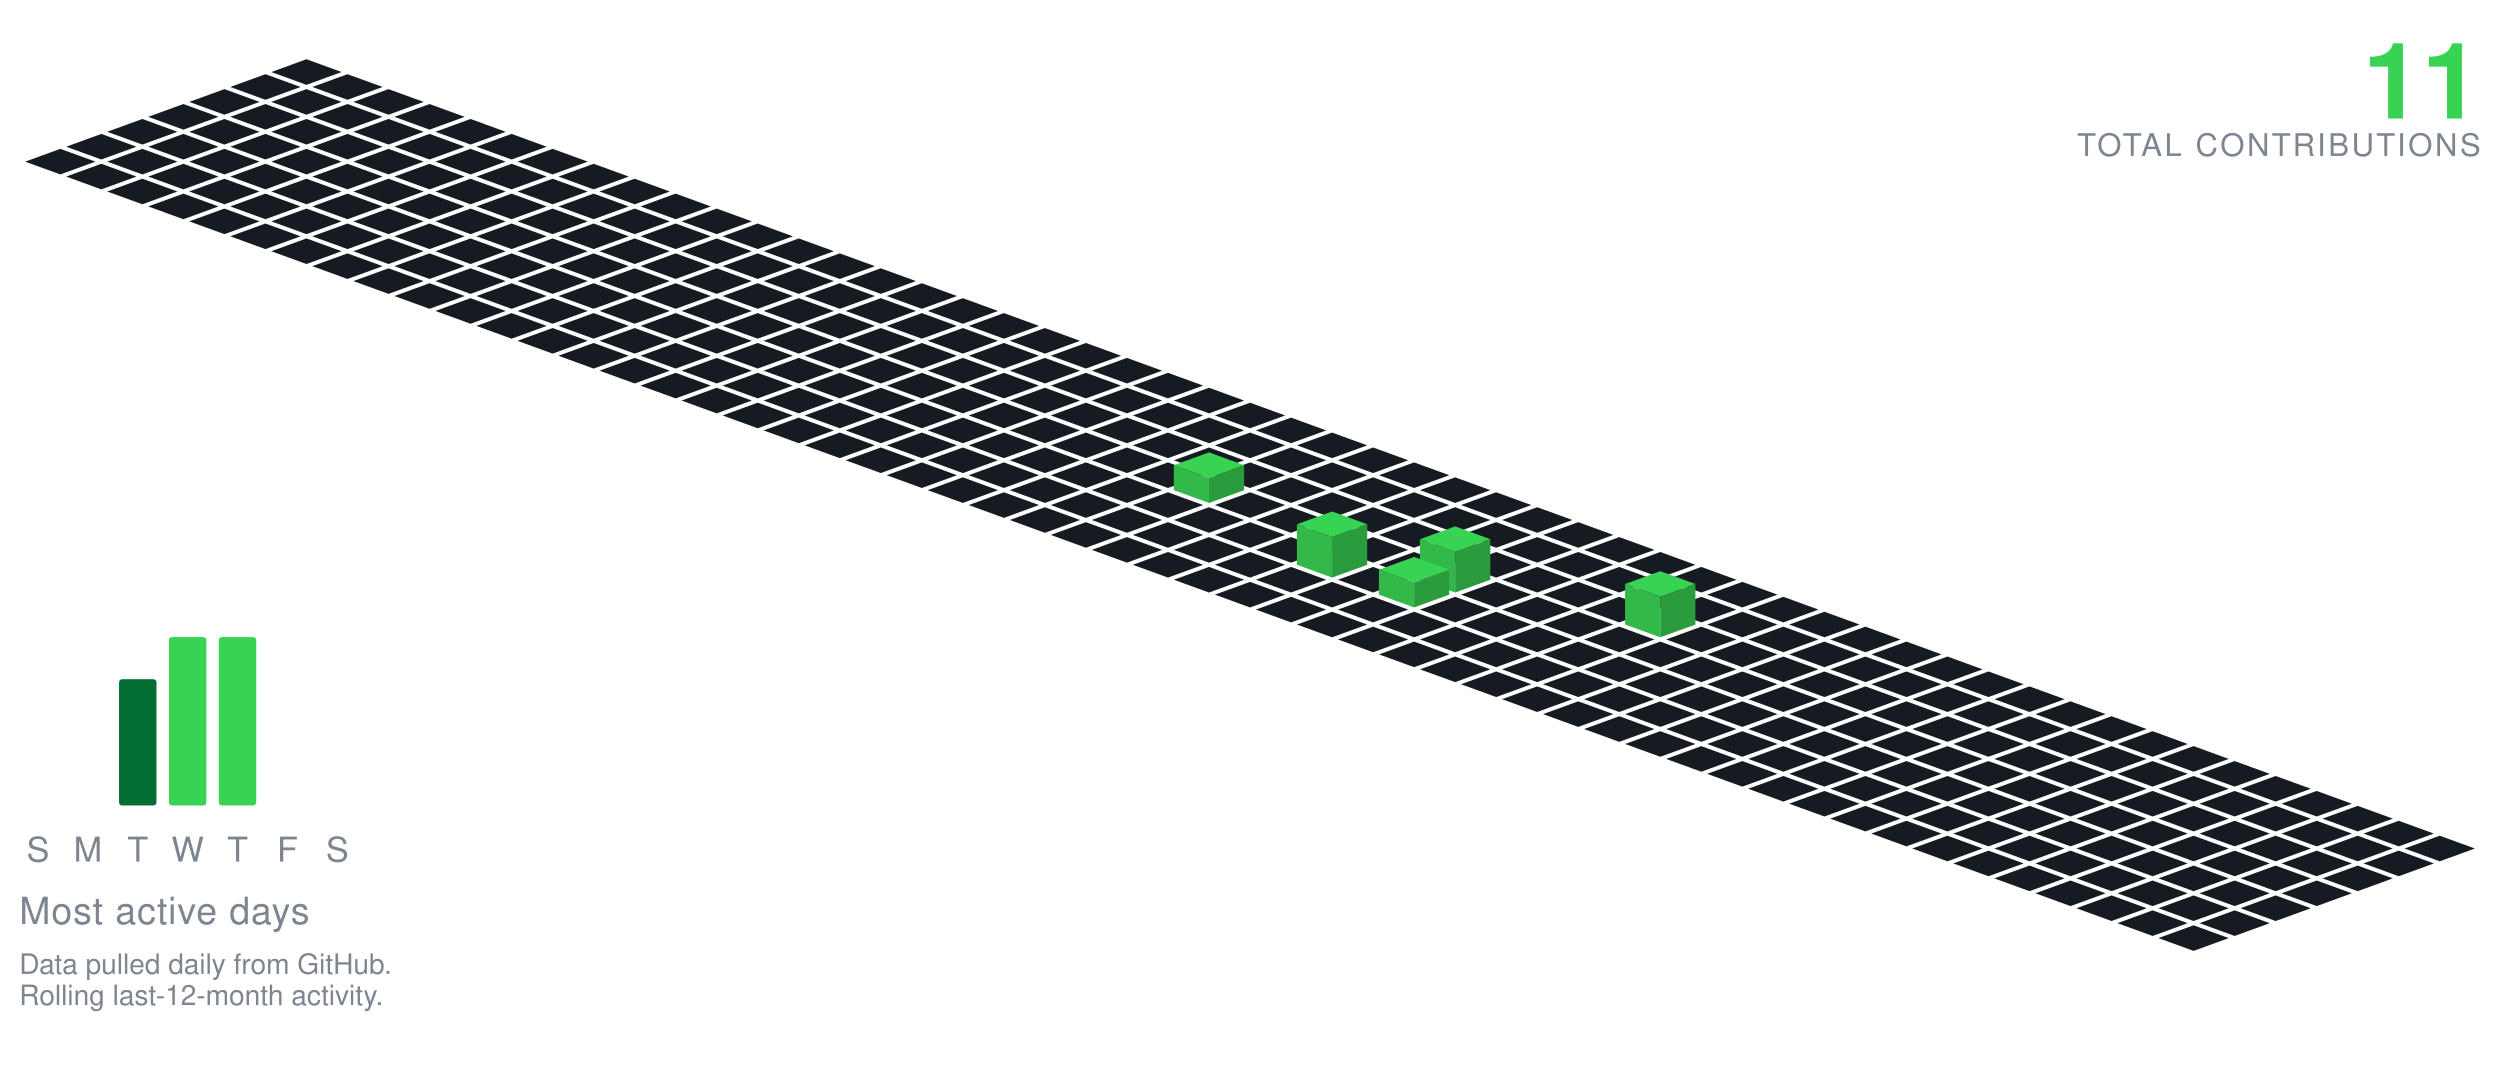
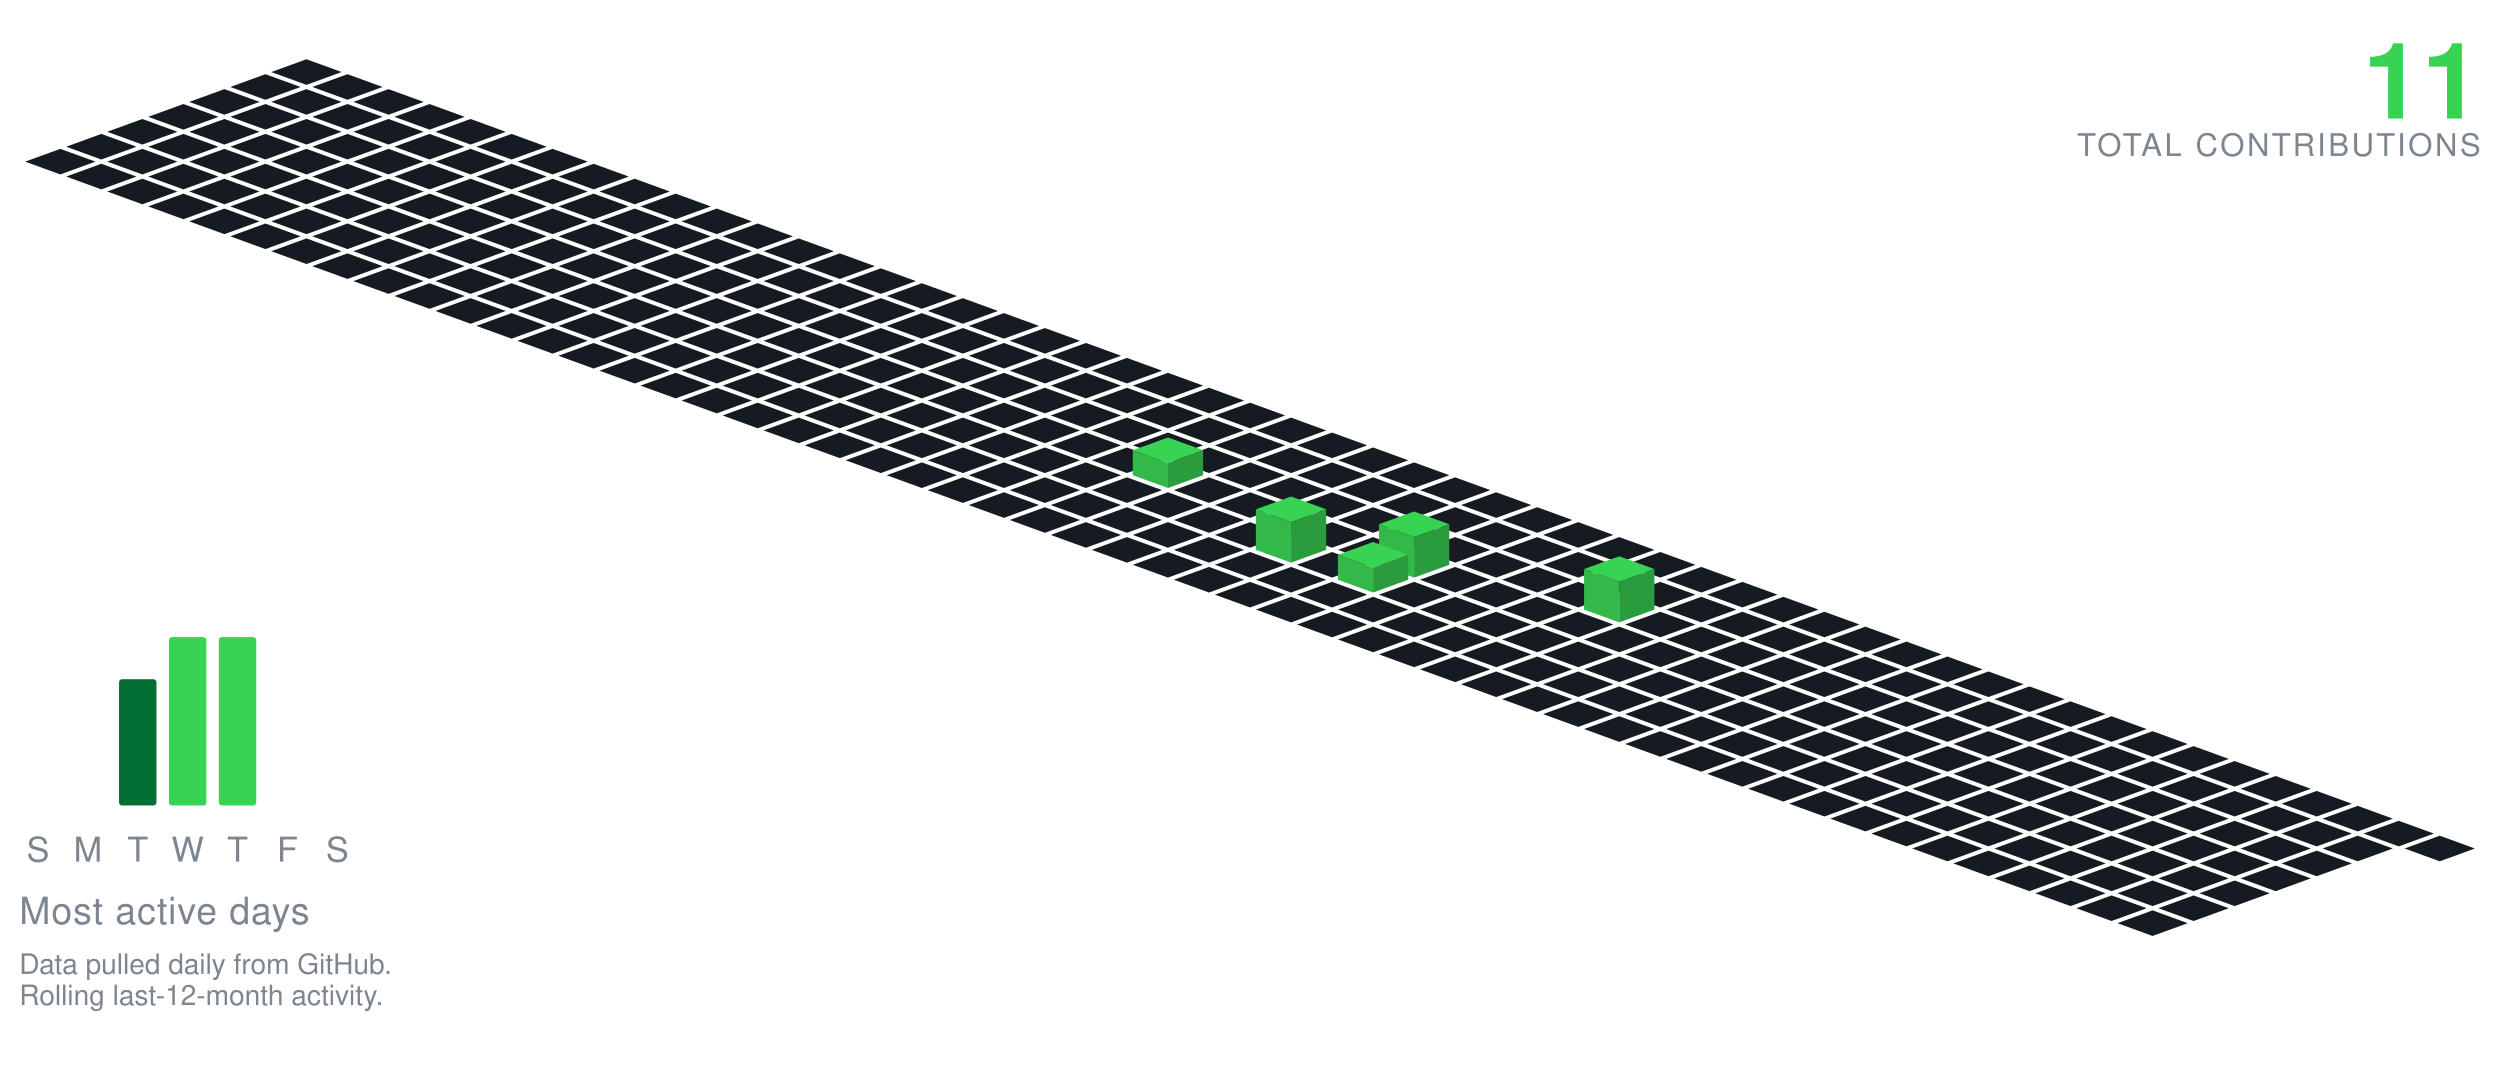
<svg xmlns="http://www.w3.org/2000/svg" viewBox="-98.09 -19.00 801.34 349.30" width="801" height="349">
  <polygon points="0.00,0.00 11.28,4.10 0.00,8.21 -11.28,4.10" fill="#161b22" />
  <polygon points="-13.16,4.79 -1.88,8.89 -13.16,13.00 -24.43,8.89" fill="#161b22" />
  <polygon points="13.16,4.79 24.43,8.89 13.16,13.00 1.88,8.89" fill="#161b22" />
  <polygon points="-26.31,9.58 -15.04,13.68 -26.31,17.79 -37.59,13.68" fill="#161b22" />
  <polygon points="0.00,9.58 11.28,13.68 0.00,17.79 -11.28,13.68" fill="#161b22" />
  <polygon points="26.31,9.58 37.59,13.68 26.31,17.79 15.04,13.68" fill="#161b22" />
  <polygon points="-39.47,14.36 -28.19,18.47 -39.47,22.57 -50.74,18.47" fill="#161b22" />
  <polygon points="-13.16,14.36 -1.88,18.47 -13.16,22.57 -24.43,18.47" fill="#161b22" />
  <polygon points="13.16,14.36 24.43,18.47 13.16,22.57 1.88,18.47" fill="#161b22" />
  <polygon points="39.47,14.36 50.74,18.47 39.47,22.57 28.19,18.47" fill="#161b22" />
  <polygon points="-52.62,19.15 -41.35,23.26 -52.62,27.36 -63.90,23.26" fill="#161b22" />
  <polygon points="-26.31,19.15 -15.04,23.26 -26.31,27.36 -37.59,23.26" fill="#161b22" />
  <polygon points="0.00,19.15 11.28,23.26 0.00,27.36 -11.28,23.26" fill="#161b22" />
  <polygon points="26.31,19.15 37.59,23.26 26.31,27.36 15.04,23.26" fill="#161b22" />
  <polygon points="52.62,19.15 63.90,23.26 52.62,27.36 41.35,23.26" fill="#161b22" />
  <polygon points="-65.78,23.94 -54.50,28.05 -65.78,32.15 -77.05,28.05" fill="#161b22" />
  <polygon points="-39.47,23.94 -28.19,28.05 -39.47,32.15 -50.74,28.05" fill="#161b22" />
  <polygon points="-13.16,23.94 -1.88,28.05 -13.16,32.15 -24.43,28.05" fill="#161b22" />
  <polygon points="13.16,23.94 24.43,28.05 13.16,32.15 1.88,28.05" fill="#161b22" />
  <polygon points="39.47,23.94 50.74,28.05 39.47,32.15 28.19,28.05" fill="#161b22" />
  <polygon points="65.78,23.94 77.05,28.05 65.78,32.15 54.50,28.05" fill="#161b22" />
  <polygon points="-78.93,28.73 -67.66,32.83 -78.93,36.94 -90.21,32.83" fill="#161b22" />
  <polygon points="-52.62,28.73 -41.35,32.83 -52.62,36.94 -63.90,32.83" fill="#161b22" />
  <polygon points="-26.31,28.73 -15.04,32.83 -26.31,36.94 -37.59,32.83" fill="#161b22" />
  <polygon points="0.00,28.73 11.28,32.83 0.00,36.94 -11.28,32.83" fill="#161b22" />
  <polygon points="26.31,28.73 37.59,32.83 26.31,36.94 15.04,32.83" fill="#161b22" />
  <polygon points="52.62,28.73 63.90,32.83 52.62,36.94 41.35,32.83" fill="#161b22" />
  <polygon points="78.93,28.73 90.21,32.83 78.93,36.94 67.66,32.83" fill="#161b22" />
  <polygon points="-65.78,33.52 -54.50,37.62 -65.78,41.73 -77.05,37.62" fill="#161b22" />
  <polygon points="-39.47,33.52 -28.19,37.62 -39.47,41.73 -50.74,37.62" fill="#161b22" />
  <polygon points="-13.16,33.52 -1.88,37.62 -13.16,41.73 -24.43,37.62" fill="#161b22" />
  <polygon points="13.16,33.52 24.43,37.62 13.16,41.73 1.88,37.62" fill="#161b22" />
  <polygon points="39.47,33.52 50.74,37.62 39.47,41.73 28.19,37.62" fill="#161b22" />
  <polygon points="65.78,33.52 77.05,37.62 65.78,41.73 54.50,37.62" fill="#161b22" />
  <polygon points="92.09,33.52 103.37,37.62 92.09,41.73 80.81,37.62" fill="#161b22" />
  <polygon points="-52.62,38.31 -41.35,42.41 -52.62,46.51 -63.90,42.41" fill="#161b22" />
  <polygon points="-26.31,38.31 -15.04,42.41 -26.31,46.51 -37.59,42.41" fill="#161b22" />
  <polygon points="0.00,38.31 11.28,42.41 0.00,46.51 -11.28,42.41" fill="#161b22" />
  <polygon points="26.31,38.31 37.59,42.41 26.31,46.51 15.04,42.41" fill="#161b22" />
  <polygon points="52.62,38.31 63.90,42.41 52.62,46.51 41.35,42.41" fill="#161b22" />
  <polygon points="78.93,38.31 90.21,42.41 78.93,46.51 67.66,42.41" fill="#161b22" />
  <polygon points="105.25,38.31 116.52,42.41 105.25,46.51 93.97,42.41" fill="#161b22" />
  <polygon points="-39.47,43.09 -28.19,47.20 -39.47,51.30 -50.74,47.20" fill="#161b22" />
  <polygon points="-13.16,43.09 -1.88,47.20 -13.16,51.30 -24.43,47.20" fill="#161b22" />
  <polygon points="13.16,43.09 24.43,47.20 13.16,51.30 1.88,47.20" fill="#161b22" />
  <polygon points="39.47,43.09 50.74,47.20 39.47,51.30 28.19,47.20" fill="#161b22" />
  <polygon points="65.78,43.09 77.05,47.20 65.78,51.30 54.50,47.20" fill="#161b22" />
  <polygon points="92.09,43.09 103.37,47.20 92.09,51.30 80.81,47.20" fill="#161b22" />
  <polygon points="118.40,43.09 129.68,47.20 118.40,51.30 107.12,47.20" fill="#161b22" />
  <polygon points="-26.31,47.88 -15.04,51.99 -26.31,56.09 -37.59,51.99" fill="#161b22" />
  <polygon points="0.00,47.88 11.28,51.99 0.00,56.09 -11.28,51.99" fill="#161b22" />
  <polygon points="26.31,47.88 37.59,51.99 26.31,56.09 15.04,51.99" fill="#161b22" />
  <polygon points="52.62,47.88 63.90,51.99 52.62,56.09 41.35,51.99" fill="#161b22" />
  <polygon points="78.93,47.88 90.21,51.99 78.93,56.09 67.66,51.99" fill="#161b22" />
  <polygon points="105.25,47.88 116.52,51.99 105.25,56.09 93.97,51.99" fill="#161b22" />
  <polygon points="131.56,47.88 142.83,51.99 131.56,56.09 120.28,51.99" fill="#161b22" />
  <polygon points="-13.16,52.67 -1.88,56.78 -13.16,60.88 -24.43,56.78" fill="#161b22" />
  <polygon points="13.16,52.67 24.43,56.78 13.16,60.88 1.88,56.78" fill="#161b22" />
  <polygon points="39.47,52.67 50.74,56.78 39.47,60.88 28.19,56.78" fill="#161b22" />
  <polygon points="65.78,52.67 77.05,56.78 65.78,60.88 54.50,56.78" fill="#161b22" />
  <polygon points="92.09,52.67 103.37,56.78 92.09,60.88 80.81,56.78" fill="#161b22" />
  <polygon points="118.40,52.67 129.68,56.78 118.40,60.88 107.12,56.78" fill="#161b22" />
  <polygon points="144.71,52.67 155.99,56.78 144.71,60.88 133.44,56.78" fill="#161b22" />
  <polygon points="0.00,57.46 11.28,61.56 0.00,65.67 -11.28,61.56" fill="#161b22" />
  <polygon points="26.31,57.46 37.59,61.56 26.31,65.67 15.04,61.56" fill="#161b22" />
  <polygon points="52.62,57.46 63.90,61.56 52.62,65.67 41.35,61.56" fill="#161b22" />
  <polygon points="78.93,57.46 90.21,61.56 78.93,65.67 67.66,61.56" fill="#161b22" />
  <polygon points="105.25,57.46 116.52,61.56 105.25,65.67 93.97,61.56" fill="#161b22" />
  <polygon points="131.56,57.46 142.83,61.56 131.56,65.67 120.28,61.56" fill="#161b22" />
  <polygon points="157.87,57.46 169.14,61.56 157.87,65.67 146.59,61.56" fill="#161b22" />
  <polygon points="13.16,62.25 24.43,66.35 13.16,70.46 1.88,66.35" fill="#161b22" />
  <polygon points="39.47,62.25 50.74,66.35 39.47,70.46 28.19,66.35" fill="#161b22" />
  <polygon points="65.78,62.25 77.05,66.35 65.78,70.46 54.50,66.35" fill="#161b22" />
  <polygon points="92.09,62.25 103.37,66.35 92.09,70.46 80.81,66.35" fill="#161b22" />
  <polygon points="118.40,62.25 129.68,66.35 118.40,70.46 107.12,66.35" fill="#161b22" />
  <polygon points="144.71,62.25 155.99,66.35 144.71,70.46 133.44,66.35" fill="#161b22" />
  <polygon points="171.02,62.25 182.30,66.35 171.02,70.46 159.75,66.35" fill="#161b22" />
  <polygon points="26.31,67.04 37.59,71.14 26.31,75.24 15.04,71.14" fill="#161b22" />
  <polygon points="52.62,67.04 63.90,71.14 52.62,75.24 41.35,71.14" fill="#161b22" />
  <polygon points="78.93,67.04 90.21,71.14 78.93,75.24 67.66,71.14" fill="#161b22" />
  <polygon points="105.25,67.04 116.52,71.14 105.25,75.24 93.97,71.14" fill="#161b22" />
  <polygon points="131.56,67.04 142.83,71.14 131.56,75.24 120.28,71.14" fill="#161b22" />
  <polygon points="157.87,67.04 169.14,71.14 157.87,75.24 146.59,71.14" fill="#161b22" />
  <polygon points="184.18,67.04 195.46,71.14 184.18,75.24 172.90,71.14" fill="#161b22" />
  <polygon points="39.47,71.82 50.74,75.93 39.47,80.03 28.19,75.93" fill="#161b22" />
  <polygon points="65.78,71.82 77.05,75.93 65.78,80.03 54.50,75.93" fill="#161b22" />
  <polygon points="92.09,71.82 103.37,75.93 92.09,80.03 80.81,75.93" fill="#161b22" />
  <polygon points="118.40,71.82 129.68,75.93 118.40,80.03 107.12,75.93" fill="#161b22" />
  <polygon points="144.71,71.82 155.99,75.93 144.71,80.03 133.44,75.93" fill="#161b22" />
  <polygon points="171.02,71.82 182.30,75.93 171.02,80.03 159.75,75.93" fill="#161b22" />
  <polygon points="197.34,71.82 208.61,75.93 197.34,80.03 186.06,75.93" fill="#161b22" />
  <polygon points="52.62,76.61 63.90,80.72 52.62,84.82 41.35,80.72" fill="#161b22" />
  <polygon points="78.93,76.61 90.21,80.72 78.93,84.82 67.66,80.72" fill="#161b22" />
  <polygon points="105.25,76.61 116.52,80.72 105.25,84.82 93.97,80.72" fill="#161b22" />
  <polygon points="131.56,76.61 142.83,80.72 131.56,84.82 120.28,80.72" fill="#161b22" />
  <polygon points="157.87,76.61 169.14,80.72 157.87,84.82 146.59,80.72" fill="#161b22" />
  <polygon points="184.18,76.61 195.46,80.72 184.18,84.82 172.90,80.72" fill="#161b22" />
  <polygon points="210.49,76.61 221.77,80.72 210.49,84.82 199.21,80.72" fill="#161b22" />
  <polygon points="65.78,81.40 77.05,85.51 65.78,89.61 54.50,85.51" fill="#161b22" />
  <polygon points="92.09,81.40 103.37,85.51 92.09,89.61 80.81,85.51" fill="#161b22" />
  <polygon points="118.40,81.40 129.68,85.51 118.40,89.61 107.12,85.51" fill="#161b22" />
  <polygon points="144.71,81.40 155.99,85.51 144.71,89.61 133.44,85.51" fill="#161b22" />
  <polygon points="171.02,81.40 182.30,85.51 171.02,89.61 159.75,85.51" fill="#161b22" />
  <polygon points="197.34,81.40 208.61,85.51 197.34,89.61 186.06,85.51" fill="#161b22" />
  <polygon points="223.65,81.40 234.92,85.51 223.65,89.61 212.37,85.51" fill="#161b22" />
  <polygon points="78.93,86.19 90.21,90.29 78.93,94.40 67.66,90.29" fill="#161b22" />
  <polygon points="105.25,86.19 116.52,90.29 105.25,94.40 93.97,90.29" fill="#161b22" />
  <polygon points="131.56,86.19 142.83,90.29 131.56,94.40 120.28,90.29" fill="#161b22" />
  <polygon points="157.87,86.19 169.14,90.29 157.87,94.40 146.59,90.29" fill="#161b22" />
  <polygon points="184.18,86.19 195.46,90.29 184.18,94.40 172.90,90.29" fill="#161b22" />
  <polygon points="210.49,86.19 221.77,90.29 210.49,94.40 199.21,90.29" fill="#161b22" />
  <polygon points="236.80,86.19 248.08,90.29 236.80,94.40 225.53,90.29" fill="#161b22" />
  <polygon points="92.09,90.98 103.37,95.08 92.09,99.19 80.81,95.08" fill="#161b22" />
  <polygon points="118.40,90.98 129.68,95.08 118.40,99.19 107.12,95.08" fill="#161b22" />
  <polygon points="144.71,90.98 155.99,95.08 144.71,99.19 133.44,95.08" fill="#161b22" />
  <polygon points="171.02,90.98 182.30,95.08 171.02,99.19 159.75,95.08" fill="#161b22" />
  <polygon points="197.34,90.98 208.61,95.08 197.34,99.19 186.06,95.08" fill="#161b22" />
  <polygon points="223.65,90.98 234.92,95.08 223.65,99.19 212.37,95.08" fill="#161b22" />
  <polygon points="249.96,90.98 261.23,95.08 249.96,99.19 238.68,95.08" fill="#161b22" />
  <polygon points="105.25,95.77 116.52,99.87 105.25,103.97 93.97,99.87" fill="#161b22" />
  <polygon points="131.56,95.77 142.83,99.87 131.56,103.97 120.28,99.87" fill="#161b22" />
  <polygon points="157.87,95.77 169.14,99.87 157.87,103.97 146.59,99.87" fill="#161b22" />
  <polygon points="184.18,95.77 195.46,99.87 184.18,103.97 172.90,99.87" fill="#161b22" />
  <polygon points="210.49,95.77 221.77,99.87 210.49,103.97 199.21,99.87" fill="#161b22" />
  <polygon points="236.80,95.77 248.08,99.87 236.80,103.97 225.53,99.87" fill="#161b22" />
  <polygon points="263.11,95.77 274.39,99.87 263.11,103.97 251.84,99.87" fill="#161b22" />
  <polygon points="118.40,100.55 129.68,104.66 118.40,108.76 107.12,104.66" fill="#161b22" />
  <polygon points="144.71,100.55 155.99,104.66 144.71,108.76 133.44,104.66" fill="#161b22" />
  <polygon points="171.02,100.55 182.30,104.66 171.02,108.76 159.75,104.66" fill="#161b22" />
  <polygon points="197.34,100.55 208.61,104.66 197.34,108.76 186.06,104.66" fill="#161b22" />
  <polygon points="223.65,100.55 234.92,104.66 223.65,108.76 212.37,104.66" fill="#161b22" />
  <polygon points="249.96,100.55 261.23,104.66 249.96,108.76 238.68,104.66" fill="#161b22" />
  <polygon points="276.27,100.55 287.55,104.66 276.27,108.76 264.99,104.66" fill="#161b22" />
  <polygon points="131.56,105.34 142.83,109.45 131.56,113.55 120.28,109.45" fill="#161b22" />
  <polygon points="157.87,105.34 169.14,109.45 157.87,113.55 146.59,109.45" fill="#161b22" />
  <polygon points="184.18,105.34 195.46,109.45 184.18,113.55 172.90,109.45" fill="#161b22" />
  <polygon points="210.49,105.34 221.77,109.45 210.49,113.55 199.21,109.45" fill="#161b22" />
  <polygon points="236.80,105.34 248.08,109.45 236.80,113.55 225.53,109.45" fill="#161b22" />
  <polygon points="263.11,105.34 274.39,109.45 263.11,113.55 251.84,109.45" fill="#161b22" />
  <polygon points="289.43,105.34 300.70,109.45 289.43,113.55 278.15,109.45" fill="#161b22" />
  <polygon points="144.71,110.13 155.99,114.23 144.71,118.34 133.44,114.23" fill="#161b22" />
  <polygon points="171.02,110.13 182.30,114.23 171.02,118.34 159.75,114.23" fill="#161b22" />
  <polygon points="197.34,110.13 208.61,114.23 197.34,118.34 186.06,114.23" fill="#161b22" />
  <polygon points="223.65,110.13 234.92,114.23 223.65,118.34 212.37,114.23" fill="#161b22" />
  <polygon points="249.96,110.13 261.23,114.23 249.96,118.34 238.68,114.23" fill="#161b22" />
  <polygon points="276.27,110.13 287.55,114.23 276.27,118.34 264.99,114.23" fill="#161b22" />
  <polygon points="302.58,110.13 313.86,114.23 302.58,118.34 291.30,114.23" fill="#161b22" />
  <polygon points="157.87,114.92 169.14,119.02 157.87,123.13 146.59,119.02" fill="#161b22" />
  <polygon points="184.18,114.92 195.46,119.02 184.18,123.13 172.90,119.02" fill="#161b22" />
  <polygon points="210.49,114.92 221.77,119.02 210.49,123.13 199.21,119.02" fill="#161b22" />
  <polygon points="236.80,114.92 248.08,119.02 236.80,123.13 225.53,119.02" fill="#161b22" />
  <polygon points="263.11,114.92 274.39,119.02 263.11,123.13 251.84,119.02" fill="#161b22" />
  <polygon points="289.43,114.92 300.70,119.02 289.43,123.13 278.15,119.02" fill="#161b22" />
  <polygon points="315.74,114.92 327.01,119.02 315.74,123.13 304.46,119.02" fill="#161b22" />
  <polygon points="171.02,119.71 182.30,123.81 171.02,127.92 159.75,123.81" fill="#161b22" />
  <polygon points="197.34,119.71 208.61,123.81 197.34,127.92 186.06,123.81" fill="#161b22" />
  <polygon points="223.65,119.71 234.92,123.81 223.65,127.92 212.37,123.81" fill="#161b22" />
  <polygon points="249.96,119.71 261.23,123.81 249.96,127.92 238.68,123.81" fill="#161b22" />
  <polygon points="276.27,119.71 287.55,123.81 276.27,127.92 264.99,123.81" fill="#161b22" />
  <polygon points="302.58,119.71 313.86,123.81 302.58,127.92 291.30,123.81" fill="#161b22" />
  <polygon points="328.89,119.71 340.17,123.81 328.89,127.92 317.62,123.81" fill="#161b22" />
  <polygon points="184.18,124.50 195.46,128.60 184.18,132.70 172.90,128.60" fill="#161b22" />
  <polygon points="210.49,124.50 221.77,128.60 210.49,132.70 199.21,128.60" fill="#161b22" />
  <polygon points="236.80,124.50 248.08,128.60 236.80,132.70 225.53,128.60" fill="#161b22" />
  <polygon points="263.11,124.50 274.39,128.60 263.11,132.70 251.84,128.60" fill="#161b22" />
  <polygon points="289.43,124.50 300.70,128.60 289.43,132.70 278.15,128.60" fill="#161b22" />
  <polygon points="315.74,124.50 327.01,128.60 315.74,132.70 304.46,128.60" fill="#161b22" />
  <polygon points="342.05,124.50 353.32,128.60 342.05,132.70 330.77,128.60" fill="#161b22" />
  <polygon points="197.34,129.28 208.61,133.39 197.34,137.49 186.06,133.39" fill="#161b22" />
  <polygon points="223.65,129.28 234.92,133.39 223.65,137.49 212.37,133.39" fill="#161b22" />
  <polygon points="249.96,129.28 261.23,133.39 249.96,137.49 238.68,133.39" fill="#161b22" />
-   <polygon points="276.27,129.28 287.55,133.39 276.27,137.49 264.99,133.39" fill="#161b22" />
  <polygon points="302.58,129.28 313.86,133.39 302.58,137.49 291.30,133.39" fill="#161b22" />
  <polygon points="328.89,129.28 340.17,133.39 328.89,137.49 317.62,133.39" fill="#161b22" />
  <polygon points="355.20,129.28 366.48,133.39 355.20,137.49 343.93,133.39" fill="#161b22" />
+   <polygon points="276.27,121.28 287.55,125.39 276.27,129.49 264.99,125.39" fill="#39d353" />
+   <polygon points="264.99,133.39 264.99,125.39 276.27,129.49 276.27,137.49" fill="#32b949" />
+   <polygon points="276.27,137.49 276.27,129.49 287.55,125.39 287.55,133.39" fill="#2a9c3d" />
  <polygon points="210.49,134.07 221.77,138.18 210.49,142.28 199.21,138.18" fill="#161b22" />
  <polygon points="236.80,134.07 248.08,138.18 236.80,142.28 225.53,138.18" fill="#161b22" />
  <polygon points="263.11,134.07 274.39,138.18 263.11,142.28 251.84,138.18" fill="#161b22" />
+   <polygon points="289.43,134.07 300.70,138.18 289.43,142.28 278.15,138.18" fill="#161b22" />
  <polygon points="315.74,134.07 327.01,138.18 315.74,142.28 304.46,138.18" fill="#161b22" />
  <polygon points="342.05,134.07 353.32,138.18 342.05,142.28 330.77,138.18" fill="#161b22" />
  <polygon points="368.36,134.07 379.64,138.18 368.36,142.28 357.08,138.18" fill="#161b22" />
-   <polygon points="289.43,126.07 300.70,130.18 289.43,134.28 278.15,130.18" fill="#39d353" />
-   <polygon points="278.15,138.18 278.15,130.18 289.43,134.28 289.43,142.28" fill="#32b949" />
-   <polygon points="289.43,142.28 289.43,134.28 300.70,130.18 300.70,138.18" fill="#2a9c3d" />
  <polygon points="223.65,138.86 234.92,142.96 223.65,147.07 212.37,142.96" fill="#161b22" />
  <polygon points="249.96,138.86 261.23,142.96 249.96,147.07 238.68,142.96" fill="#161b22" />
  <polygon points="276.27,138.86 287.55,142.96 276.27,147.07 264.99,142.96" fill="#161b22" />
  <polygon points="302.58,138.86 313.86,142.96 302.58,147.07 291.30,142.96" fill="#161b22" />
  <polygon points="328.89,138.86 340.17,142.96 328.89,147.07 317.62,142.96" fill="#161b22" />
  <polygon points="355.20,138.86 366.48,142.96 355.20,147.07 343.93,142.96" fill="#161b22" />
  <polygon points="381.52,138.86 392.79,142.96 381.52,147.07 370.24,142.96" fill="#161b22" />
  <polygon points="236.80,143.65 248.08,147.75 236.80,151.86 225.53,147.75" fill="#161b22" />
  <polygon points="263.11,143.65 274.39,147.75 263.11,151.86 251.84,147.75" fill="#161b22" />
  <polygon points="289.43,143.65 300.70,147.75 289.43,151.86 278.15,147.75" fill="#161b22" />
  <polygon points="315.74,143.65 327.01,147.75 315.74,151.86 304.46,147.75" fill="#161b22" />
  <polygon points="342.05,143.65 353.32,147.75 342.05,151.86 330.77,147.75" fill="#161b22" />
  <polygon points="368.36,143.65 379.64,147.75 368.36,151.86 357.08,147.75" fill="#161b22" />
  <polygon points="394.67,143.65 405.95,147.75 394.67,151.86 383.39,147.75" fill="#161b22" />
  <polygon points="249.96,148.44 261.23,152.54 249.96,156.65 238.68,152.54" fill="#161b22" />
  <polygon points="276.27,148.44 287.55,152.54 276.27,156.65 264.99,152.54" fill="#161b22" />
  <polygon points="302.58,148.44 313.86,152.54 302.58,156.65 291.30,152.54" fill="#161b22" />
  <polygon points="328.89,148.44 340.17,152.54 328.89,156.65 317.62,152.54" fill="#161b22" />
  <polygon points="355.20,148.44 366.48,152.54 355.20,156.65 343.93,152.54" fill="#161b22" />
  <polygon points="381.52,148.44 392.79,152.54 381.52,156.65 370.24,152.54" fill="#161b22" />
  <polygon points="407.83,148.44 419.10,152.54 407.83,156.65 396.55,152.54" fill="#161b22" />
  <polygon points="263.11,153.23 274.39,157.33 263.11,161.43 251.84,157.33" fill="#161b22" />
  <polygon points="289.43,153.23 300.70,157.33 289.43,161.43 278.15,157.33" fill="#161b22" />
-   <polygon points="315.74,153.23 327.01,157.33 315.74,161.43 304.46,157.33" fill="#161b22" />
  <polygon points="342.05,153.23 353.32,157.33 342.05,161.43 330.77,157.33" fill="#161b22" />
  <polygon points="368.36,153.23 379.64,157.33 368.36,161.43 357.08,157.33" fill="#161b22" />
  <polygon points="394.67,153.23 405.95,157.33 394.67,161.43 383.39,157.33" fill="#161b22" />
  <polygon points="420.98,153.23 432.26,157.33 420.98,161.43 409.71,157.33" fill="#161b22" />
+   <polygon points="315.74,140.23 327.01,144.33 315.74,148.43 304.46,144.33" fill="#39d353" />
+   <polygon points="304.46,157.33 304.46,144.33 315.74,148.43 315.74,161.43" fill="#32b949" />
+   <polygon points="315.74,161.43 315.74,148.43 327.01,144.33 327.01,157.33" fill="#2a9c3d" />
  <polygon points="276.27,158.01 287.55,162.12 276.27,166.22 264.99,162.12" fill="#161b22" />
  <polygon points="302.58,158.01 313.86,162.12 302.58,166.22 291.30,162.12" fill="#161b22" />
-   <polygon points="355.20,158.01 366.48,162.12 355.20,166.22 343.93,162.12" fill="#161b22" />
+   <polygon points="328.89,158.01 340.17,162.12 328.89,166.22 317.62,162.12" fill="#161b22" />
  <polygon points="381.52,158.01 392.79,162.12 381.52,166.22 370.24,162.12" fill="#161b22" />
  <polygon points="407.83,158.01 419.10,162.12 407.83,166.22 396.55,162.12" fill="#161b22" />
  <polygon points="434.14,158.01 445.41,162.12 434.14,166.22 422.86,162.12" fill="#161b22" />
-   <polygon points="328.89,145.01 340.17,149.12 328.89,153.22 317.62,149.12" fill="#39d353" />
-   <polygon points="317.62,162.12 317.62,149.12 328.89,153.22 328.89,166.22" fill="#32b949" />
-   <polygon points="328.89,166.22 328.89,153.22 340.17,149.12 340.17,162.12" fill="#2a9c3d" />
+   <polygon points="355.20,145.01 366.48,149.12 355.20,153.22 343.93,149.12" fill="#39d353" />
+   <polygon points="343.93,162.12 343.93,149.12 355.20,153.22 355.20,166.22" fill="#32b949" />
+   <polygon points="355.20,166.22 355.20,153.22 366.48,149.12 366.48,162.12" fill="#2a9c3d" />
  <polygon points="289.43,162.80 300.70,166.91 289.43,171.01 278.15,166.91" fill="#161b22" />
  <polygon points="315.74,162.80 327.01,166.91 315.74,171.01 304.46,166.91" fill="#161b22" />
-   <polygon points="342.05,162.80 353.32,166.91 342.05,171.01 330.77,166.91" fill="#161b22" />
+   <polygon points="368.36,162.80 379.64,166.91 368.36,171.01 357.08,166.91" fill="#161b22" />
  <polygon points="394.67,162.80 405.95,166.91 394.67,171.01 383.39,166.91" fill="#161b22" />
  <polygon points="420.98,162.80 432.26,166.91 420.98,171.01 409.71,166.91" fill="#161b22" />
  <polygon points="447.29,162.80 458.57,166.91 447.29,171.01 436.02,166.91" fill="#161b22" />
-   <polygon points="368.36,149.80 379.64,153.91 368.36,158.01 357.08,153.91" fill="#39d353" />
-   <polygon points="357.08,166.91 357.08,153.91 368.36,158.01 368.36,171.01" fill="#32b949" />
-   <polygon points="368.36,171.01 368.36,158.01 379.64,153.91 379.64,166.91" fill="#2a9c3d" />
+   <polygon points="342.05,154.80 353.32,158.91 342.05,163.01 330.77,158.91" fill="#39d353" />
+   <polygon points="330.77,166.91 330.77,158.91 342.05,163.01 342.05,171.01" fill="#32b949" />
+   <polygon points="342.05,171.01 342.05,163.01 353.32,158.91 353.32,166.91" fill="#2a9c3d" />
  <polygon points="302.58,167.59 313.86,171.69 302.58,175.80 291.30,171.69" fill="#161b22" />
  <polygon points="328.89,167.59 340.17,171.69 328.89,175.80 317.62,171.69" fill="#161b22" />
+   <polygon points="355.20,167.59 366.48,171.69 355.20,175.80 343.93,171.69" fill="#161b22" />
  <polygon points="381.52,167.59 392.79,171.69 381.52,175.80 370.24,171.69" fill="#161b22" />
  <polygon points="407.83,167.59 419.10,171.69 407.83,175.80 396.55,171.69" fill="#161b22" />
  <polygon points="434.14,167.59 445.41,171.69 434.14,175.80 422.86,171.69" fill="#161b22" />
  <polygon points="460.45,167.59 471.73,171.69 460.45,175.80 449.17,171.69" fill="#161b22" />
-   <polygon points="355.20,159.59 366.48,163.69 355.20,167.80 343.93,163.69" fill="#39d353" />
-   <polygon points="343.93,171.69 343.93,163.69 355.20,167.80 355.20,175.80" fill="#32b949" />
-   <polygon points="355.20,175.80 355.20,167.80 366.48,163.69 366.48,171.69" fill="#2a9c3d" />
  <polygon points="315.74,172.38 327.01,176.48 315.74,180.59 304.46,176.48" fill="#161b22" />
  <polygon points="342.05,172.38 353.32,176.48 342.05,180.59 330.77,176.48" fill="#161b22" />
  <polygon points="368.36,172.38 379.64,176.48 368.36,180.59 357.08,176.48" fill="#161b22" />
  <polygon points="394.67,172.38 405.95,176.48 394.67,180.59 383.39,176.48" fill="#161b22" />
-   <polygon points="420.98,172.38 432.26,176.48 420.98,180.59 409.71,176.48" fill="#161b22" />
  <polygon points="447.29,172.38 458.57,176.48 447.29,180.59 436.02,176.48" fill="#161b22" />
  <polygon points="473.61,172.38 484.88,176.48 473.61,180.59 462.33,176.48" fill="#161b22" />
+   <polygon points="420.98,159.38 432.26,163.48 420.98,167.59 409.71,163.48" fill="#39d353" />
+   <polygon points="409.71,176.48 409.71,163.48 420.98,167.59 420.98,180.59" fill="#32b949" />
+   <polygon points="420.98,180.59 420.98,167.59 432.26,163.48 432.26,176.48" fill="#2a9c3d" />
  <polygon points="328.89,177.17 340.17,181.27 328.89,185.37 317.62,181.27" fill="#161b22" />
  <polygon points="355.20,177.17 366.48,181.27 355.20,185.37 343.93,181.27" fill="#161b22" />
  <polygon points="381.52,177.17 392.79,181.27 381.52,185.37 370.24,181.27" fill="#161b22" />
  <polygon points="407.83,177.17 419.10,181.27 407.83,185.37 396.55,181.27" fill="#161b22" />
+   <polygon points="434.14,177.17 445.41,181.27 434.14,185.37 422.86,181.27" fill="#161b22" />
  <polygon points="460.45,177.17 471.73,181.27 460.45,185.37 449.17,181.27" fill="#161b22" />
  <polygon points="486.76,177.17 498.04,181.27 486.76,185.37 475.48,181.27" fill="#161b22" />
-   <polygon points="434.14,164.17 445.41,168.27 434.14,172.37 422.86,168.27" fill="#39d353" />
-   <polygon points="422.86,181.27 422.86,168.27 434.14,172.37 434.14,185.37" fill="#32b949" />
-   <polygon points="434.14,185.37 434.14,172.37 445.41,168.27 445.41,181.27" fill="#2a9c3d" />
  <polygon points="342.05,181.95 353.32,186.06 342.05,190.16 330.77,186.06" fill="#161b22" />
  <polygon points="368.36,181.95 379.64,186.06 368.36,190.16 357.08,186.06" fill="#161b22" />
  <polygon points="394.67,181.95 405.95,186.06 394.67,190.16 383.39,186.06" fill="#161b22" />
  <polygon points="420.98,181.95 432.26,186.06 420.98,190.16 409.71,186.06" fill="#161b22" />
  <polygon points="447.29,181.95 458.57,186.06 447.29,190.16 436.02,186.06" fill="#161b22" />
  <polygon points="473.61,181.95 484.88,186.06 473.61,190.16 462.33,186.06" fill="#161b22" />
  <polygon points="499.92,181.95 511.19,186.06 499.92,190.16 488.64,186.06" fill="#161b22" />
  <polygon points="355.20,186.74 366.48,190.85 355.20,194.95 343.93,190.85" fill="#161b22" />
  <polygon points="381.52,186.74 392.79,190.85 381.52,194.95 370.24,190.85" fill="#161b22" />
  <polygon points="407.83,186.74 419.10,190.85 407.83,194.95 396.55,190.85" fill="#161b22" />
  <polygon points="434.14,186.74 445.41,190.85 434.14,194.95 422.86,190.85" fill="#161b22" />
  <polygon points="460.45,186.74 471.73,190.85 460.45,194.95 449.17,190.85" fill="#161b22" />
  <polygon points="486.76,186.74 498.04,190.85 486.76,194.95 475.48,190.85" fill="#161b22" />
  <polygon points="513.07,186.74 524.35,190.85 513.07,194.95 501.80,190.85" fill="#161b22" />
  <polygon points="368.36,191.53 379.64,195.64 368.36,199.74 357.08,195.64" fill="#161b22" />
  <polygon points="394.67,191.53 405.95,195.64 394.67,199.74 383.39,195.64" fill="#161b22" />
  <polygon points="420.98,191.53 432.26,195.64 420.98,199.74 409.71,195.64" fill="#161b22" />
  <polygon points="447.29,191.53 458.57,195.64 447.29,199.74 436.02,195.64" fill="#161b22" />
  <polygon points="473.61,191.53 484.88,195.64 473.61,199.74 462.33,195.64" fill="#161b22" />
  <polygon points="499.92,191.53 511.19,195.64 499.92,199.74 488.64,195.64" fill="#161b22" />
  <polygon points="526.23,191.53 537.50,195.64 526.23,199.74 514.95,195.64" fill="#161b22" />
  <polygon points="381.52,196.32 392.79,200.42 381.52,204.53 370.24,200.42" fill="#161b22" />
  <polygon points="407.83,196.32 419.10,200.42 407.83,204.53 396.55,200.42" fill="#161b22" />
  <polygon points="434.14,196.32 445.41,200.42 434.14,204.53 422.86,200.42" fill="#161b22" />
  <polygon points="460.45,196.32 471.73,200.42 460.45,204.53 449.17,200.42" fill="#161b22" />
  <polygon points="486.76,196.32 498.04,200.42 486.76,204.53 475.48,200.42" fill="#161b22" />
  <polygon points="513.07,196.32 524.35,200.42 513.07,204.53 501.80,200.42" fill="#161b22" />
  <polygon points="539.38,196.32 550.66,200.42 539.38,204.53 528.11,200.42" fill="#161b22" />
  <polygon points="394.67,201.11 405.95,205.21 394.67,209.32 383.39,205.21" fill="#161b22" />
  <polygon points="420.98,201.11 432.26,205.21 420.98,209.32 409.71,205.21" fill="#161b22" />
  <polygon points="447.29,201.11 458.57,205.21 447.29,209.32 436.02,205.21" fill="#161b22" />
  <polygon points="473.61,201.11 484.88,205.21 473.61,209.32 462.33,205.21" fill="#161b22" />
  <polygon points="499.92,201.11 511.19,205.21 499.92,209.32 488.64,205.21" fill="#161b22" />
  <polygon points="526.23,201.11 537.50,205.21 526.23,209.32 514.95,205.21" fill="#161b22" />
  <polygon points="552.54,201.11 563.82,205.21 552.54,209.32 541.26,205.21" fill="#161b22" />
  <polygon points="407.83,205.90 419.10,210.00 407.83,214.10 396.55,210.00" fill="#161b22" />
  <polygon points="434.14,205.90 445.41,210.00 434.14,214.10 422.86,210.00" fill="#161b22" />
  <polygon points="460.45,205.90 471.73,210.00 460.45,214.10 449.17,210.00" fill="#161b22" />
  <polygon points="486.76,205.90 498.04,210.00 486.76,214.10 475.48,210.00" fill="#161b22" />
  <polygon points="513.07,205.90 524.35,210.00 513.07,214.10 501.80,210.00" fill="#161b22" />
  <polygon points="539.38,205.90 550.66,210.00 539.38,214.10 528.11,210.00" fill="#161b22" />
  <polygon points="565.69,205.90 576.97,210.00 565.69,214.10 554.42,210.00" fill="#161b22" />
  <polygon points="420.98,210.68 432.26,214.79 420.98,218.89 409.71,214.79" fill="#161b22" />
  <polygon points="447.29,210.68 458.57,214.79 447.29,218.89 436.02,214.79" fill="#161b22" />
  <polygon points="473.61,210.68 484.88,214.79 473.61,218.89 462.33,214.79" fill="#161b22" />
  <polygon points="499.92,210.68 511.19,214.79 499.92,218.89 488.64,214.79" fill="#161b22" />
  <polygon points="526.23,210.68 537.50,214.79 526.23,218.89 514.95,214.79" fill="#161b22" />
  <polygon points="552.54,210.68 563.82,214.79 552.54,218.89 541.26,214.79" fill="#161b22" />
  <polygon points="578.85,210.68 590.13,214.79 578.85,218.89 567.57,214.79" fill="#161b22" />
  <polygon points="434.14,215.47 445.41,219.58 434.14,223.68 422.86,219.58" fill="#161b22" />
  <polygon points="460.45,215.47 471.73,219.58 460.45,223.68 449.17,219.58" fill="#161b22" />
  <polygon points="486.76,215.47 498.04,219.58 486.76,223.68 475.48,219.58" fill="#161b22" />
  <polygon points="513.07,215.47 524.35,219.58 513.07,223.68 501.80,219.58" fill="#161b22" />
  <polygon points="539.38,215.47 550.66,219.58 539.38,223.68 528.11,219.58" fill="#161b22" />
  <polygon points="565.69,215.47 576.97,219.58 565.69,223.68 554.42,219.58" fill="#161b22" />
  <polygon points="592.01,215.47 603.28,219.58 592.01,223.68 580.73,219.58" fill="#161b22" />
  <polygon points="447.29,220.26 458.57,224.37 447.29,228.47 436.02,224.37" fill="#161b22" />
  <polygon points="473.61,220.26 484.88,224.37 473.61,228.47 462.33,224.37" fill="#161b22" />
  <polygon points="499.92,220.26 511.19,224.37 499.92,228.47 488.64,224.37" fill="#161b22" />
  <polygon points="526.23,220.26 537.50,224.37 526.23,228.47 514.95,224.37" fill="#161b22" />
  <polygon points="552.54,220.26 563.82,224.37 552.54,228.47 541.26,224.37" fill="#161b22" />
  <polygon points="578.85,220.26 590.13,224.37 578.85,228.47 567.57,224.37" fill="#161b22" />
  <polygon points="605.16,220.26 616.44,224.37 605.16,228.47 593.89,224.37" fill="#161b22" />
  <polygon points="460.45,225.05 471.73,229.15 460.45,233.26 449.17,229.15" fill="#161b22" />
  <polygon points="486.76,225.05 498.04,229.15 486.76,233.26 475.48,229.15" fill="#161b22" />
  <polygon points="513.07,225.05 524.35,229.15 513.07,233.26 501.80,229.15" fill="#161b22" />
  <polygon points="539.38,225.05 550.66,229.15 539.38,233.26 528.11,229.15" fill="#161b22" />
  <polygon points="565.69,225.05 576.97,229.15 565.69,233.26 554.42,229.15" fill="#161b22" />
  <polygon points="592.01,225.05 603.28,229.15 592.01,233.26 580.73,229.15" fill="#161b22" />
  <polygon points="618.32,225.05 629.59,229.15 618.32,233.26 607.04,229.15" fill="#161b22" />
  <polygon points="473.61,229.84 484.88,233.94 473.61,238.05 462.33,233.94" fill="#161b22" />
  <polygon points="499.92,229.84 511.19,233.94 499.92,238.05 488.64,233.94" fill="#161b22" />
  <polygon points="526.23,229.84 537.50,233.94 526.23,238.05 514.95,233.94" fill="#161b22" />
  <polygon points="552.54,229.84 563.82,233.94 552.54,238.05 541.26,233.94" fill="#161b22" />
  <polygon points="578.85,229.84 590.13,233.94 578.85,238.05 567.57,233.94" fill="#161b22" />
  <polygon points="605.16,229.84 616.44,233.94 605.16,238.05 593.89,233.94" fill="#161b22" />
  <polygon points="631.47,229.84 642.75,233.94 631.47,238.05 620.20,233.94" fill="#161b22" />
  <polygon points="486.76,234.63 498.04,238.73 486.76,242.83 475.48,238.73" fill="#161b22" />
  <polygon points="513.07,234.63 524.35,238.73 513.07,242.83 501.80,238.73" fill="#161b22" />
  <polygon points="539.38,234.63 550.66,238.73 539.38,242.83 528.11,238.73" fill="#161b22" />
  <polygon points="565.69,234.63 576.97,238.73 565.69,242.83 554.42,238.73" fill="#161b22" />
  <polygon points="592.01,234.63 603.28,238.73 592.01,242.83 580.73,238.73" fill="#161b22" />
  <polygon points="618.32,234.63 629.59,238.73 618.32,242.83 607.04,238.73" fill="#161b22" />
  <polygon points="644.63,234.63 655.91,238.73 644.63,242.83 633.35,238.73" fill="#161b22" />
  <polygon points="499.92,239.41 511.19,243.52 499.92,247.62 488.64,243.52" fill="#161b22" />
  <polygon points="526.23,239.41 537.50,243.52 526.23,247.62 514.95,243.52" fill="#161b22" />
  <polygon points="552.54,239.41 563.82,243.52 552.54,247.62 541.26,243.52" fill="#161b22" />
  <polygon points="578.85,239.41 590.13,243.52 578.85,247.62 567.57,243.52" fill="#161b22" />
  <polygon points="605.16,239.41 616.44,243.52 605.16,247.62 593.89,243.52" fill="#161b22" />
  <polygon points="631.47,239.41 642.75,243.52 631.47,247.62 620.20,243.52" fill="#161b22" />
  <polygon points="657.78,239.41 669.06,243.52 657.78,247.62 646.51,243.52" fill="#161b22" />
  <polygon points="513.07,244.20 524.35,248.31 513.07,252.41 501.80,248.31" fill="#161b22" />
  <polygon points="539.38,244.20 550.66,248.31 539.38,252.41 528.11,248.31" fill="#161b22" />
  <polygon points="565.69,244.20 576.97,248.31 565.69,252.41 554.42,248.31" fill="#161b22" />
  <polygon points="592.01,244.20 603.28,248.31 592.01,252.41 580.73,248.31" fill="#161b22" />
  <polygon points="618.32,244.20 629.59,248.31 618.32,252.41 607.04,248.31" fill="#161b22" />
  <polygon points="644.63,244.20 655.91,248.31 644.63,252.41 633.35,248.31" fill="#161b22" />
  <polygon points="670.94,244.20 682.22,248.31 670.94,252.41 659.66,248.31" fill="#161b22" />
  <polygon points="526.23,248.99 537.50,253.09 526.23,257.20 514.95,253.09" fill="#161b22" />
  <polygon points="552.54,248.99 563.82,253.09 552.54,257.20 541.26,253.09" fill="#161b22" />
  <polygon points="578.85,248.99 590.13,253.09 578.85,257.20 567.57,253.09" fill="#161b22" />
  <polygon points="605.16,248.99 616.44,253.09 605.16,257.20 593.89,253.09" fill="#161b22" />
  <polygon points="631.47,248.99 642.75,253.09 631.47,257.20 620.20,253.09" fill="#161b22" />
  <polygon points="657.78,248.99 669.06,253.09 657.78,257.20 646.51,253.09" fill="#161b22" />
  <polygon points="684.10,248.99 695.37,253.09 684.10,257.20 672.82,253.09" fill="#161b22" />
  <polygon points="539.38,253.78 550.66,257.88 539.38,261.99 528.11,257.88" fill="#161b22" />
  <polygon points="565.69,253.78 576.97,257.88 565.69,261.99 554.42,257.88" fill="#161b22" />
  <polygon points="592.01,253.78 603.28,257.88 592.01,261.99 580.73,257.88" fill="#161b22" />
  <polygon points="618.32,253.78 629.59,257.88 618.32,261.99 607.04,257.88" fill="#161b22" />
  <polygon points="644.63,253.78 655.91,257.88 644.63,261.99 633.35,257.88" fill="#161b22" />
-   <polygon points="670.94,253.78 682.22,257.88 670.94,261.99 659.66,257.88" fill="#161b22" />
  <polygon points="552.54,258.57 563.82,262.67 552.54,266.78 541.26,262.67" fill="#161b22" />
  <polygon points="578.85,258.57 590.13,262.67 578.85,266.78 567.57,262.67" fill="#161b22" />
  <polygon points="605.16,258.57 616.44,262.67 605.16,266.78 593.89,262.67" fill="#161b22" />
  <polygon points="631.47,258.57 642.75,262.67 631.47,266.78 620.20,262.67" fill="#161b22" />
-   <polygon points="657.78,258.57 669.06,262.67 657.78,266.78 646.51,262.67" fill="#161b22" />
  <polygon points="565.69,263.36 576.97,267.46 565.69,271.56 554.42,267.46" fill="#161b22" />
  <polygon points="592.01,263.36 603.28,267.46 592.01,271.56 580.73,267.46" fill="#161b22" />
  <polygon points="618.32,263.36 629.59,267.46 618.32,271.56 607.04,267.46" fill="#161b22" />
-   <polygon points="644.63,263.36 655.91,267.46 644.63,271.56 633.35,267.46" fill="#161b22" />
  <polygon points="578.85,268.14 590.13,272.25 578.85,276.35 567.57,272.25" fill="#161b22" />
  <polygon points="605.16,268.14 616.44,272.25 605.16,276.35 593.89,272.25" fill="#161b22" />
-   <polygon points="631.47,268.14 642.75,272.25 631.47,276.35 620.20,272.25" fill="#161b22" />
  <polygon points="592.01,272.93 603.28,277.04 592.01,281.14 580.73,277.04" fill="#161b22" />
-   <polygon points="618.32,272.93 629.59,277.04 618.32,281.14 607.04,277.04" fill="#161b22" />
-   <polygon points="605.16,277.72 616.44,281.82 605.16,285.93 593.89,281.82" fill="#161b22" />
  <text x="697.25" y="19.00" text-anchor="end" font-family="-apple-system, BlinkMacSystemFont, &quot;Segoe UI&quot;, Helvetica, Arial, sans-serif" font-size="34" font-weight="700" fill="#39d353">11</text>
  <text x="697.25" y="31.00" text-anchor="end" font-family="-apple-system, BlinkMacSystemFont, &quot;Segoe UI&quot;, Helvetica, Arial, sans-serif" font-size="10" fill="#7d8590" letter-spacing="0.8">TOTAL CONTRIBUTIONS</text>
  <rect x="-92.09" y="239.30" width="12" height="0.00" rx="1" fill="#006d32" />
  <text x="-86.09" y="257.30" text-anchor="middle" font-family="-apple-system, BlinkMacSystemFont, &quot;Segoe UI&quot;, Helvetica, Arial, sans-serif" font-size="11" fill="#7d8590">S</text>
  <rect x="-76.09" y="239.30" width="12" height="0.00" rx="1" fill="#006d32" />
  <text x="-70.09" y="257.30" text-anchor="middle" font-family="-apple-system, BlinkMacSystemFont, &quot;Segoe UI&quot;, Helvetica, Arial, sans-serif" font-size="11" fill="#7d8590">M</text>
  <rect x="-60.09" y="198.80" width="12" height="40.50" rx="1" fill="#006d32" />
  <text x="-54.09" y="257.30" text-anchor="middle" font-family="-apple-system, BlinkMacSystemFont, &quot;Segoe UI&quot;, Helvetica, Arial, sans-serif" font-size="11" fill="#7d8590">T</text>
  <rect x="-44.09" y="185.30" width="12" height="54.00" rx="1" fill="#39d353" />
  <text x="-38.09" y="257.30" text-anchor="middle" font-family="-apple-system, BlinkMacSystemFont, &quot;Segoe UI&quot;, Helvetica, Arial, sans-serif" font-size="11" fill="#7d8590">W</text>
  <rect x="-28.09" y="185.30" width="12" height="54.00" rx="1" fill="#39d353" />
  <text x="-22.09" y="257.30" text-anchor="middle" font-family="-apple-system, BlinkMacSystemFont, &quot;Segoe UI&quot;, Helvetica, Arial, sans-serif" font-size="11" fill="#7d8590">T</text>
  <rect x="-12.09" y="239.30" width="12" height="0.00" rx="1" fill="#006d32" />
  <text x="-6.09" y="257.30" text-anchor="middle" font-family="-apple-system, BlinkMacSystemFont, &quot;Segoe UI&quot;, Helvetica, Arial, sans-serif" font-size="11" fill="#7d8590">F</text>
  <rect x="3.91" y="239.30" width="12" height="0.00" rx="1" fill="#006d32" />
  <text x="9.91" y="257.30" text-anchor="middle" font-family="-apple-system, BlinkMacSystemFont, &quot;Segoe UI&quot;, Helvetica, Arial, sans-serif" font-size="11" fill="#7d8590">S</text>
  <text x="-92.09" y="277.30" font-family="-apple-system, BlinkMacSystemFont, &quot;Segoe UI&quot;, Helvetica, Arial, sans-serif" font-size="12" fill="#7d8590" letter-spacing="0.3">Most active days</text>
  <text x="-92.09" y="293.30" font-family="-apple-system, BlinkMacSystemFont, &quot;Segoe UI&quot;, Helvetica, Arial, sans-serif" font-size="9" fill="#7d8590">Data pulled daily from GitHub.</text>
  <text x="-92.09" y="303.30" font-family="-apple-system, BlinkMacSystemFont, &quot;Segoe UI&quot;, Helvetica, Arial, sans-serif" font-size="9" fill="#7d8590">Rolling last-12-month activity.</text>
</svg>
